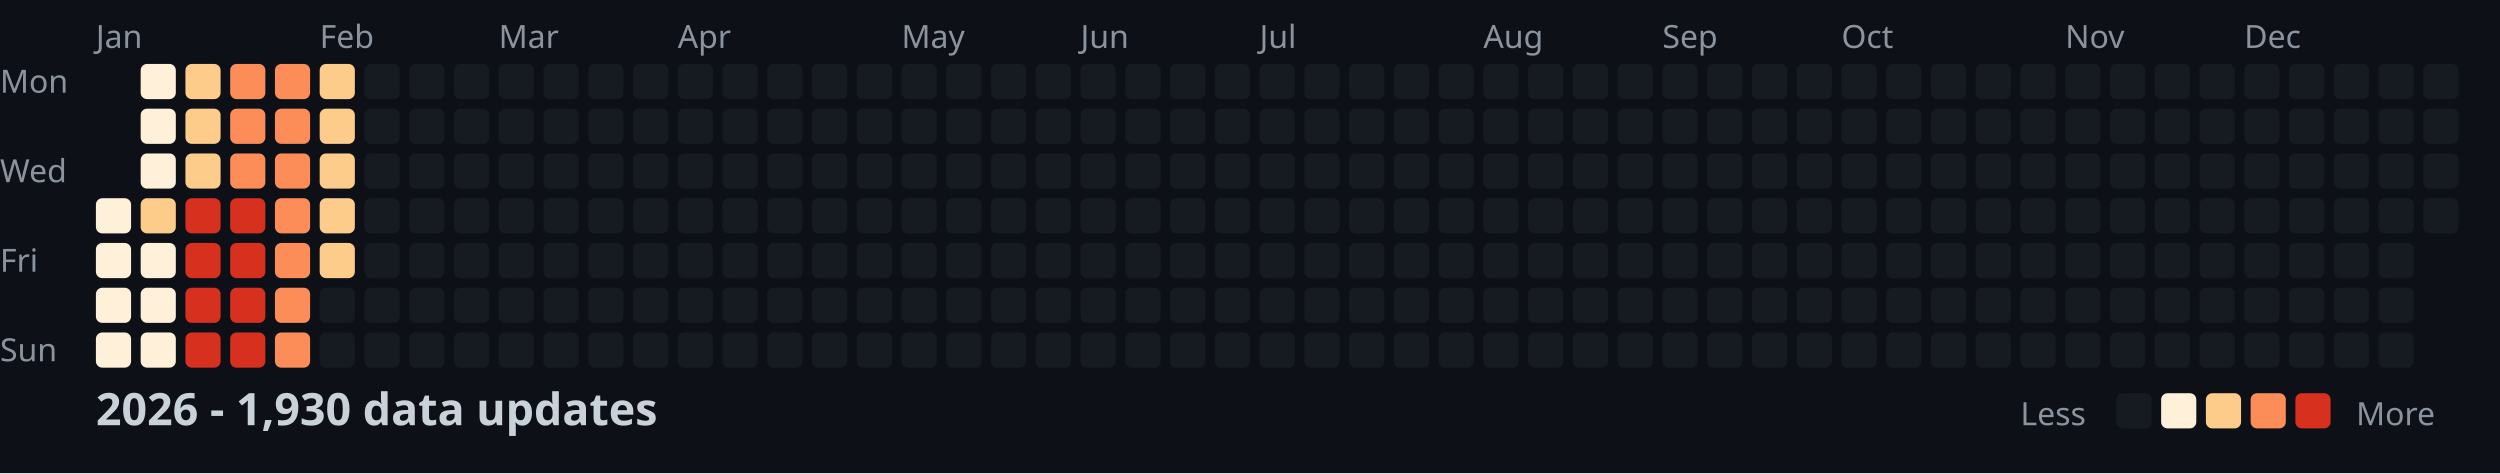
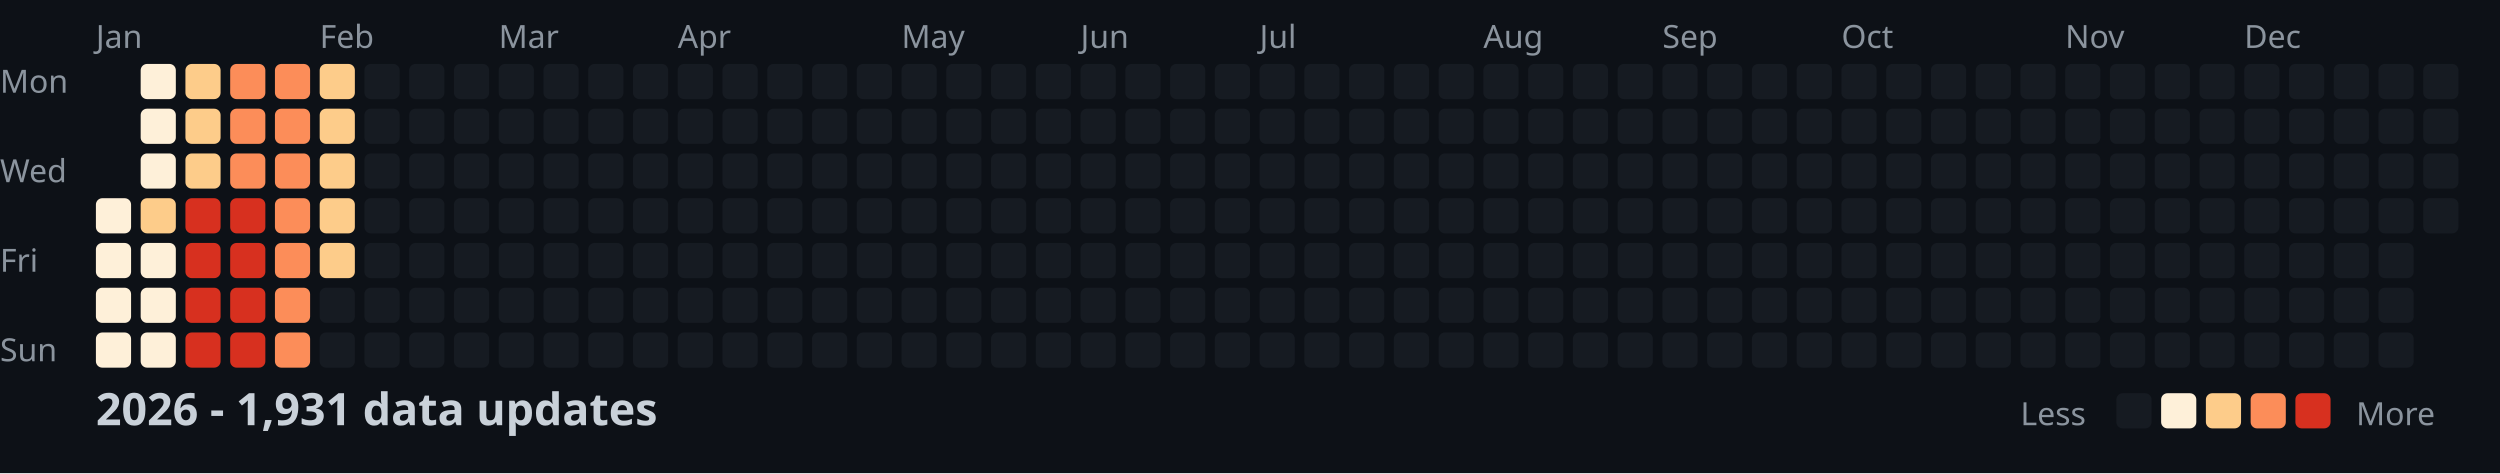
<svg xmlns="http://www.w3.org/2000/svg" width="782" height="148">
  <style>
    .month { font: 10px sans-serif; fill: #8b949e; }
    .day { font: 10px sans-serif; fill: #8b949e; }
    .title { font: bold 14px sans-serif; fill: #c9d1d9; }
    .legend { font: 10px sans-serif; fill: #8b949e; }
  </style>
  <rect width="100%" height="100%" fill="#0d1117" />
  <text x="0" y="29" class="day">Mon</text>
  <text x="0" y="57" class="day">Wed</text>
  <text x="0" y="85" class="day">Fri</text>
  <text x="0" y="113" class="day">Sun</text>
  <text x="30" y="15" class="month">Jan</text>
  <text x="100" y="15" class="month">Feb</text>
  <text x="156" y="15" class="month">Mar</text>
  <text x="212" y="15" class="month">Apr</text>
  <text x="282" y="15" class="month">May</text>
  <text x="338" y="15" class="month">Jun</text>
  <text x="394" y="15" class="month">Jul</text>
  <text x="464" y="15" class="month">Aug</text>
  <text x="520" y="15" class="month">Sep</text>
  <text x="576" y="15" class="month">Oct</text>
  <text x="646" y="15" class="month">Nov</text>
  <text x="702" y="15" class="month">Dec</text>
  <rect x="30" y="62" width="11" height="11" fill="#fef0d9" rx="2" />
  <rect x="30" y="76" width="11" height="11" fill="#fef0d9" rx="2" />
  <rect x="30" y="90" width="11" height="11" fill="#fef0d9" rx="2" />
  <rect x="30" y="104" width="11" height="11" fill="#fef0d9" rx="2" />
  <rect x="44" y="20" width="11" height="11" fill="#fef0d9" rx="2" />
  <rect x="44" y="34" width="11" height="11" fill="#fef0d9" rx="2" />
  <rect x="44" y="48" width="11" height="11" fill="#fef0d9" rx="2" />
  <rect x="44" y="62" width="11" height="11" fill="#fdcc8a" rx="2" />
  <rect x="44" y="76" width="11" height="11" fill="#fef0d9" rx="2" />
  <rect x="44" y="90" width="11" height="11" fill="#fef0d9" rx="2" />
  <rect x="44" y="104" width="11" height="11" fill="#fef0d9" rx="2" />
  <rect x="58" y="20" width="11" height="11" fill="#fdcc8a" rx="2" />
  <rect x="58" y="34" width="11" height="11" fill="#fdcc8a" rx="2" />
  <rect x="58" y="48" width="11" height="11" fill="#fdcc8a" rx="2" />
  <rect x="58" y="62" width="11" height="11" fill="#d7301f" rx="2" />
  <rect x="58" y="76" width="11" height="11" fill="#d7301f" rx="2" />
  <rect x="58" y="90" width="11" height="11" fill="#d7301f" rx="2" />
  <rect x="58" y="104" width="11" height="11" fill="#d7301f" rx="2" />
  <rect x="72" y="20" width="11" height="11" fill="#fc8d59" rx="2" />
  <rect x="72" y="34" width="11" height="11" fill="#fc8d59" rx="2" />
  <rect x="72" y="48" width="11" height="11" fill="#fc8d59" rx="2" />
  <rect x="72" y="62" width="11" height="11" fill="#d7301f" rx="2" />
  <rect x="72" y="76" width="11" height="11" fill="#d7301f" rx="2" />
  <rect x="72" y="90" width="11" height="11" fill="#d7301f" rx="2" />
  <rect x="72" y="104" width="11" height="11" fill="#d7301f" rx="2" />
  <rect x="86" y="20" width="11" height="11" fill="#fc8d59" rx="2" />
  <rect x="86" y="34" width="11" height="11" fill="#fc8d59" rx="2" />
  <rect x="86" y="48" width="11" height="11" fill="#fc8d59" rx="2" />
  <rect x="86" y="62" width="11" height="11" fill="#fc8d59" rx="2" />
  <rect x="86" y="76" width="11" height="11" fill="#fc8d59" rx="2" />
  <rect x="86" y="90" width="11" height="11" fill="#fc8d59" rx="2" />
  <rect x="86" y="104" width="11" height="11" fill="#fc8d59" rx="2" />
  <rect x="100" y="20" width="11" height="11" fill="#fdcc8a" rx="2" />
  <rect x="100" y="34" width="11" height="11" fill="#fdcc8a" rx="2" />
  <rect x="100" y="48" width="11" height="11" fill="#fdcc8a" rx="2" />
  <rect x="100" y="62" width="11" height="11" fill="#fdcc8a" rx="2" />
  <rect x="100" y="76" width="11" height="11" fill="#fdcc8a" rx="2" />
  <rect x="100" y="90" width="11" height="11" fill="#161b22" rx="2" />
  <rect x="100" y="104" width="11" height="11" fill="#161b22" rx="2" />
  <rect x="114" y="20" width="11" height="11" fill="#161b22" rx="2" />
  <rect x="114" y="34" width="11" height="11" fill="#161b22" rx="2" />
  <rect x="114" y="48" width="11" height="11" fill="#161b22" rx="2" />
  <rect x="114" y="62" width="11" height="11" fill="#161b22" rx="2" />
  <rect x="114" y="76" width="11" height="11" fill="#161b22" rx="2" />
  <rect x="114" y="90" width="11" height="11" fill="#161b22" rx="2" />
  <rect x="114" y="104" width="11" height="11" fill="#161b22" rx="2" />
  <rect x="128" y="20" width="11" height="11" fill="#161b22" rx="2" />
  <rect x="128" y="34" width="11" height="11" fill="#161b22" rx="2" />
  <rect x="128" y="48" width="11" height="11" fill="#161b22" rx="2" />
  <rect x="128" y="62" width="11" height="11" fill="#161b22" rx="2" />
  <rect x="128" y="76" width="11" height="11" fill="#161b22" rx="2" />
  <rect x="128" y="90" width="11" height="11" fill="#161b22" rx="2" />
  <rect x="128" y="104" width="11" height="11" fill="#161b22" rx="2" />
  <rect x="142" y="20" width="11" height="11" fill="#161b22" rx="2" />
  <rect x="142" y="34" width="11" height="11" fill="#161b22" rx="2" />
  <rect x="142" y="48" width="11" height="11" fill="#161b22" rx="2" />
  <rect x="142" y="62" width="11" height="11" fill="#161b22" rx="2" />
  <rect x="142" y="76" width="11" height="11" fill="#161b22" rx="2" />
  <rect x="142" y="90" width="11" height="11" fill="#161b22" rx="2" />
  <rect x="142" y="104" width="11" height="11" fill="#161b22" rx="2" />
  <rect x="156" y="20" width="11" height="11" fill="#161b22" rx="2" />
  <rect x="156" y="34" width="11" height="11" fill="#161b22" rx="2" />
  <rect x="156" y="48" width="11" height="11" fill="#161b22" rx="2" />
  <rect x="156" y="62" width="11" height="11" fill="#161b22" rx="2" />
  <rect x="156" y="76" width="11" height="11" fill="#161b22" rx="2" />
  <rect x="156" y="90" width="11" height="11" fill="#161b22" rx="2" />
  <rect x="156" y="104" width="11" height="11" fill="#161b22" rx="2" />
  <rect x="170" y="20" width="11" height="11" fill="#161b22" rx="2" />
  <rect x="170" y="34" width="11" height="11" fill="#161b22" rx="2" />
  <rect x="170" y="48" width="11" height="11" fill="#161b22" rx="2" />
  <rect x="170" y="62" width="11" height="11" fill="#161b22" rx="2" />
  <rect x="170" y="76" width="11" height="11" fill="#161b22" rx="2" />
  <rect x="170" y="90" width="11" height="11" fill="#161b22" rx="2" />
  <rect x="170" y="104" width="11" height="11" fill="#161b22" rx="2" />
  <rect x="184" y="20" width="11" height="11" fill="#161b22" rx="2" />
  <rect x="184" y="34" width="11" height="11" fill="#161b22" rx="2" />
  <rect x="184" y="48" width="11" height="11" fill="#161b22" rx="2" />
  <rect x="184" y="62" width="11" height="11" fill="#161b22" rx="2" />
  <rect x="184" y="76" width="11" height="11" fill="#161b22" rx="2" />
  <rect x="184" y="90" width="11" height="11" fill="#161b22" rx="2" />
  <rect x="184" y="104" width="11" height="11" fill="#161b22" rx="2" />
  <rect x="198" y="20" width="11" height="11" fill="#161b22" rx="2" />
  <rect x="198" y="34" width="11" height="11" fill="#161b22" rx="2" />
  <rect x="198" y="48" width="11" height="11" fill="#161b22" rx="2" />
  <rect x="198" y="62" width="11" height="11" fill="#161b22" rx="2" />
  <rect x="198" y="76" width="11" height="11" fill="#161b22" rx="2" />
  <rect x="198" y="90" width="11" height="11" fill="#161b22" rx="2" />
  <rect x="198" y="104" width="11" height="11" fill="#161b22" rx="2" />
  <rect x="212" y="20" width="11" height="11" fill="#161b22" rx="2" />
  <rect x="212" y="34" width="11" height="11" fill="#161b22" rx="2" />
  <rect x="212" y="48" width="11" height="11" fill="#161b22" rx="2" />
  <rect x="212" y="62" width="11" height="11" fill="#161b22" rx="2" />
  <rect x="212" y="76" width="11" height="11" fill="#161b22" rx="2" />
  <rect x="212" y="90" width="11" height="11" fill="#161b22" rx="2" />
  <rect x="212" y="104" width="11" height="11" fill="#161b22" rx="2" />
  <rect x="226" y="20" width="11" height="11" fill="#161b22" rx="2" />
  <rect x="226" y="34" width="11" height="11" fill="#161b22" rx="2" />
  <rect x="226" y="48" width="11" height="11" fill="#161b22" rx="2" />
  <rect x="226" y="62" width="11" height="11" fill="#161b22" rx="2" />
  <rect x="226" y="76" width="11" height="11" fill="#161b22" rx="2" />
  <rect x="226" y="90" width="11" height="11" fill="#161b22" rx="2" />
  <rect x="226" y="104" width="11" height="11" fill="#161b22" rx="2" />
  <rect x="240" y="20" width="11" height="11" fill="#161b22" rx="2" />
  <rect x="240" y="34" width="11" height="11" fill="#161b22" rx="2" />
  <rect x="240" y="48" width="11" height="11" fill="#161b22" rx="2" />
  <rect x="240" y="62" width="11" height="11" fill="#161b22" rx="2" />
  <rect x="240" y="76" width="11" height="11" fill="#161b22" rx="2" />
  <rect x="240" y="90" width="11" height="11" fill="#161b22" rx="2" />
  <rect x="240" y="104" width="11" height="11" fill="#161b22" rx="2" />
  <rect x="254" y="20" width="11" height="11" fill="#161b22" rx="2" />
  <rect x="254" y="34" width="11" height="11" fill="#161b22" rx="2" />
  <rect x="254" y="48" width="11" height="11" fill="#161b22" rx="2" />
  <rect x="254" y="62" width="11" height="11" fill="#161b22" rx="2" />
  <rect x="254" y="76" width="11" height="11" fill="#161b22" rx="2" />
  <rect x="254" y="90" width="11" height="11" fill="#161b22" rx="2" />
  <rect x="254" y="104" width="11" height="11" fill="#161b22" rx="2" />
  <rect x="268" y="20" width="11" height="11" fill="#161b22" rx="2" />
  <rect x="268" y="34" width="11" height="11" fill="#161b22" rx="2" />
  <rect x="268" y="48" width="11" height="11" fill="#161b22" rx="2" />
  <rect x="268" y="62" width="11" height="11" fill="#161b22" rx="2" />
  <rect x="268" y="76" width="11" height="11" fill="#161b22" rx="2" />
  <rect x="268" y="90" width="11" height="11" fill="#161b22" rx="2" />
  <rect x="268" y="104" width="11" height="11" fill="#161b22" rx="2" />
  <rect x="282" y="20" width="11" height="11" fill="#161b22" rx="2" />
  <rect x="282" y="34" width="11" height="11" fill="#161b22" rx="2" />
  <rect x="282" y="48" width="11" height="11" fill="#161b22" rx="2" />
  <rect x="282" y="62" width="11" height="11" fill="#161b22" rx="2" />
  <rect x="282" y="76" width="11" height="11" fill="#161b22" rx="2" />
  <rect x="282" y="90" width="11" height="11" fill="#161b22" rx="2" />
  <rect x="282" y="104" width="11" height="11" fill="#161b22" rx="2" />
  <rect x="296" y="20" width="11" height="11" fill="#161b22" rx="2" />
  <rect x="296" y="34" width="11" height="11" fill="#161b22" rx="2" />
  <rect x="296" y="48" width="11" height="11" fill="#161b22" rx="2" />
  <rect x="296" y="62" width="11" height="11" fill="#161b22" rx="2" />
  <rect x="296" y="76" width="11" height="11" fill="#161b22" rx="2" />
  <rect x="296" y="90" width="11" height="11" fill="#161b22" rx="2" />
  <rect x="296" y="104" width="11" height="11" fill="#161b22" rx="2" />
  <rect x="310" y="20" width="11" height="11" fill="#161b22" rx="2" />
  <rect x="310" y="34" width="11" height="11" fill="#161b22" rx="2" />
  <rect x="310" y="48" width="11" height="11" fill="#161b22" rx="2" />
  <rect x="310" y="62" width="11" height="11" fill="#161b22" rx="2" />
  <rect x="310" y="76" width="11" height="11" fill="#161b22" rx="2" />
  <rect x="310" y="90" width="11" height="11" fill="#161b22" rx="2" />
  <rect x="310" y="104" width="11" height="11" fill="#161b22" rx="2" />
  <rect x="324" y="20" width="11" height="11" fill="#161b22" rx="2" />
  <rect x="324" y="34" width="11" height="11" fill="#161b22" rx="2" />
  <rect x="324" y="48" width="11" height="11" fill="#161b22" rx="2" />
  <rect x="324" y="62" width="11" height="11" fill="#161b22" rx="2" />
  <rect x="324" y="76" width="11" height="11" fill="#161b22" rx="2" />
  <rect x="324" y="90" width="11" height="11" fill="#161b22" rx="2" />
  <rect x="324" y="104" width="11" height="11" fill="#161b22" rx="2" />
  <rect x="338" y="20" width="11" height="11" fill="#161b22" rx="2" />
  <rect x="338" y="34" width="11" height="11" fill="#161b22" rx="2" />
  <rect x="338" y="48" width="11" height="11" fill="#161b22" rx="2" />
  <rect x="338" y="62" width="11" height="11" fill="#161b22" rx="2" />
  <rect x="338" y="76" width="11" height="11" fill="#161b22" rx="2" />
  <rect x="338" y="90" width="11" height="11" fill="#161b22" rx="2" />
  <rect x="338" y="104" width="11" height="11" fill="#161b22" rx="2" />
  <rect x="352" y="20" width="11" height="11" fill="#161b22" rx="2" />
  <rect x="352" y="34" width="11" height="11" fill="#161b22" rx="2" />
  <rect x="352" y="48" width="11" height="11" fill="#161b22" rx="2" />
  <rect x="352" y="62" width="11" height="11" fill="#161b22" rx="2" />
  <rect x="352" y="76" width="11" height="11" fill="#161b22" rx="2" />
  <rect x="352" y="90" width="11" height="11" fill="#161b22" rx="2" />
  <rect x="352" y="104" width="11" height="11" fill="#161b22" rx="2" />
  <rect x="366" y="20" width="11" height="11" fill="#161b22" rx="2" />
  <rect x="366" y="34" width="11" height="11" fill="#161b22" rx="2" />
  <rect x="366" y="48" width="11" height="11" fill="#161b22" rx="2" />
  <rect x="366" y="62" width="11" height="11" fill="#161b22" rx="2" />
  <rect x="366" y="76" width="11" height="11" fill="#161b22" rx="2" />
  <rect x="366" y="90" width="11" height="11" fill="#161b22" rx="2" />
  <rect x="366" y="104" width="11" height="11" fill="#161b22" rx="2" />
  <rect x="380" y="20" width="11" height="11" fill="#161b22" rx="2" />
  <rect x="380" y="34" width="11" height="11" fill="#161b22" rx="2" />
  <rect x="380" y="48" width="11" height="11" fill="#161b22" rx="2" />
  <rect x="380" y="62" width="11" height="11" fill="#161b22" rx="2" />
  <rect x="380" y="76" width="11" height="11" fill="#161b22" rx="2" />
  <rect x="380" y="90" width="11" height="11" fill="#161b22" rx="2" />
  <rect x="380" y="104" width="11" height="11" fill="#161b22" rx="2" />
  <rect x="394" y="20" width="11" height="11" fill="#161b22" rx="2" />
  <rect x="394" y="34" width="11" height="11" fill="#161b22" rx="2" />
  <rect x="394" y="48" width="11" height="11" fill="#161b22" rx="2" />
  <rect x="394" y="62" width="11" height="11" fill="#161b22" rx="2" />
  <rect x="394" y="76" width="11" height="11" fill="#161b22" rx="2" />
  <rect x="394" y="90" width="11" height="11" fill="#161b22" rx="2" />
  <rect x="394" y="104" width="11" height="11" fill="#161b22" rx="2" />
  <rect x="408" y="20" width="11" height="11" fill="#161b22" rx="2" />
  <rect x="408" y="34" width="11" height="11" fill="#161b22" rx="2" />
  <rect x="408" y="48" width="11" height="11" fill="#161b22" rx="2" />
  <rect x="408" y="62" width="11" height="11" fill="#161b22" rx="2" />
  <rect x="408" y="76" width="11" height="11" fill="#161b22" rx="2" />
  <rect x="408" y="90" width="11" height="11" fill="#161b22" rx="2" />
  <rect x="408" y="104" width="11" height="11" fill="#161b22" rx="2" />
  <rect x="422" y="20" width="11" height="11" fill="#161b22" rx="2" />
  <rect x="422" y="34" width="11" height="11" fill="#161b22" rx="2" />
  <rect x="422" y="48" width="11" height="11" fill="#161b22" rx="2" />
  <rect x="422" y="62" width="11" height="11" fill="#161b22" rx="2" />
  <rect x="422" y="76" width="11" height="11" fill="#161b22" rx="2" />
  <rect x="422" y="90" width="11" height="11" fill="#161b22" rx="2" />
  <rect x="422" y="104" width="11" height="11" fill="#161b22" rx="2" />
  <rect x="436" y="20" width="11" height="11" fill="#161b22" rx="2" />
  <rect x="436" y="34" width="11" height="11" fill="#161b22" rx="2" />
  <rect x="436" y="48" width="11" height="11" fill="#161b22" rx="2" />
  <rect x="436" y="62" width="11" height="11" fill="#161b22" rx="2" />
  <rect x="436" y="76" width="11" height="11" fill="#161b22" rx="2" />
  <rect x="436" y="90" width="11" height="11" fill="#161b22" rx="2" />
  <rect x="436" y="104" width="11" height="11" fill="#161b22" rx="2" />
  <rect x="450" y="20" width="11" height="11" fill="#161b22" rx="2" />
  <rect x="450" y="34" width="11" height="11" fill="#161b22" rx="2" />
  <rect x="450" y="48" width="11" height="11" fill="#161b22" rx="2" />
  <rect x="450" y="62" width="11" height="11" fill="#161b22" rx="2" />
  <rect x="450" y="76" width="11" height="11" fill="#161b22" rx="2" />
  <rect x="450" y="90" width="11" height="11" fill="#161b22" rx="2" />
  <rect x="450" y="104" width="11" height="11" fill="#161b22" rx="2" />
  <rect x="464" y="20" width="11" height="11" fill="#161b22" rx="2" />
  <rect x="464" y="34" width="11" height="11" fill="#161b22" rx="2" />
  <rect x="464" y="48" width="11" height="11" fill="#161b22" rx="2" />
  <rect x="464" y="62" width="11" height="11" fill="#161b22" rx="2" />
  <rect x="464" y="76" width="11" height="11" fill="#161b22" rx="2" />
  <rect x="464" y="90" width="11" height="11" fill="#161b22" rx="2" />
  <rect x="464" y="104" width="11" height="11" fill="#161b22" rx="2" />
  <rect x="478" y="20" width="11" height="11" fill="#161b22" rx="2" />
  <rect x="478" y="34" width="11" height="11" fill="#161b22" rx="2" />
  <rect x="478" y="48" width="11" height="11" fill="#161b22" rx="2" />
  <rect x="478" y="62" width="11" height="11" fill="#161b22" rx="2" />
  <rect x="478" y="76" width="11" height="11" fill="#161b22" rx="2" />
  <rect x="478" y="90" width="11" height="11" fill="#161b22" rx="2" />
  <rect x="478" y="104" width="11" height="11" fill="#161b22" rx="2" />
  <rect x="492" y="20" width="11" height="11" fill="#161b22" rx="2" />
  <rect x="492" y="34" width="11" height="11" fill="#161b22" rx="2" />
  <rect x="492" y="48" width="11" height="11" fill="#161b22" rx="2" />
  <rect x="492" y="62" width="11" height="11" fill="#161b22" rx="2" />
  <rect x="492" y="76" width="11" height="11" fill="#161b22" rx="2" />
  <rect x="492" y="90" width="11" height="11" fill="#161b22" rx="2" />
  <rect x="492" y="104" width="11" height="11" fill="#161b22" rx="2" />
  <rect x="506" y="20" width="11" height="11" fill="#161b22" rx="2" />
  <rect x="506" y="34" width="11" height="11" fill="#161b22" rx="2" />
  <rect x="506" y="48" width="11" height="11" fill="#161b22" rx="2" />
  <rect x="506" y="62" width="11" height="11" fill="#161b22" rx="2" />
  <rect x="506" y="76" width="11" height="11" fill="#161b22" rx="2" />
  <rect x="506" y="90" width="11" height="11" fill="#161b22" rx="2" />
  <rect x="506" y="104" width="11" height="11" fill="#161b22" rx="2" />
  <rect x="520" y="20" width="11" height="11" fill="#161b22" rx="2" />
  <rect x="520" y="34" width="11" height="11" fill="#161b22" rx="2" />
  <rect x="520" y="48" width="11" height="11" fill="#161b22" rx="2" />
  <rect x="520" y="62" width="11" height="11" fill="#161b22" rx="2" />
  <rect x="520" y="76" width="11" height="11" fill="#161b22" rx="2" />
  <rect x="520" y="90" width="11" height="11" fill="#161b22" rx="2" />
  <rect x="520" y="104" width="11" height="11" fill="#161b22" rx="2" />
  <rect x="534" y="20" width="11" height="11" fill="#161b22" rx="2" />
  <rect x="534" y="34" width="11" height="11" fill="#161b22" rx="2" />
  <rect x="534" y="48" width="11" height="11" fill="#161b22" rx="2" />
  <rect x="534" y="62" width="11" height="11" fill="#161b22" rx="2" />
  <rect x="534" y="76" width="11" height="11" fill="#161b22" rx="2" />
  <rect x="534" y="90" width="11" height="11" fill="#161b22" rx="2" />
  <rect x="534" y="104" width="11" height="11" fill="#161b22" rx="2" />
  <rect x="548" y="20" width="11" height="11" fill="#161b22" rx="2" />
  <rect x="548" y="34" width="11" height="11" fill="#161b22" rx="2" />
  <rect x="548" y="48" width="11" height="11" fill="#161b22" rx="2" />
  <rect x="548" y="62" width="11" height="11" fill="#161b22" rx="2" />
  <rect x="548" y="76" width="11" height="11" fill="#161b22" rx="2" />
  <rect x="548" y="90" width="11" height="11" fill="#161b22" rx="2" />
  <rect x="548" y="104" width="11" height="11" fill="#161b22" rx="2" />
  <rect x="562" y="20" width="11" height="11" fill="#161b22" rx="2" />
  <rect x="562" y="34" width="11" height="11" fill="#161b22" rx="2" />
  <rect x="562" y="48" width="11" height="11" fill="#161b22" rx="2" />
  <rect x="562" y="62" width="11" height="11" fill="#161b22" rx="2" />
  <rect x="562" y="76" width="11" height="11" fill="#161b22" rx="2" />
  <rect x="562" y="90" width="11" height="11" fill="#161b22" rx="2" />
  <rect x="562" y="104" width="11" height="11" fill="#161b22" rx="2" />
  <rect x="576" y="20" width="11" height="11" fill="#161b22" rx="2" />
  <rect x="576" y="34" width="11" height="11" fill="#161b22" rx="2" />
  <rect x="576" y="48" width="11" height="11" fill="#161b22" rx="2" />
  <rect x="576" y="62" width="11" height="11" fill="#161b22" rx="2" />
  <rect x="576" y="76" width="11" height="11" fill="#161b22" rx="2" />
  <rect x="576" y="90" width="11" height="11" fill="#161b22" rx="2" />
  <rect x="576" y="104" width="11" height="11" fill="#161b22" rx="2" />
  <rect x="590" y="20" width="11" height="11" fill="#161b22" rx="2" />
  <rect x="590" y="34" width="11" height="11" fill="#161b22" rx="2" />
  <rect x="590" y="48" width="11" height="11" fill="#161b22" rx="2" />
  <rect x="590" y="62" width="11" height="11" fill="#161b22" rx="2" />
  <rect x="590" y="76" width="11" height="11" fill="#161b22" rx="2" />
  <rect x="590" y="90" width="11" height="11" fill="#161b22" rx="2" />
  <rect x="590" y="104" width="11" height="11" fill="#161b22" rx="2" />
  <rect x="604" y="20" width="11" height="11" fill="#161b22" rx="2" />
  <rect x="604" y="34" width="11" height="11" fill="#161b22" rx="2" />
  <rect x="604" y="48" width="11" height="11" fill="#161b22" rx="2" />
  <rect x="604" y="62" width="11" height="11" fill="#161b22" rx="2" />
  <rect x="604" y="76" width="11" height="11" fill="#161b22" rx="2" />
  <rect x="604" y="90" width="11" height="11" fill="#161b22" rx="2" />
  <rect x="604" y="104" width="11" height="11" fill="#161b22" rx="2" />
  <rect x="618" y="20" width="11" height="11" fill="#161b22" rx="2" />
  <rect x="618" y="34" width="11" height="11" fill="#161b22" rx="2" />
  <rect x="618" y="48" width="11" height="11" fill="#161b22" rx="2" />
  <rect x="618" y="62" width="11" height="11" fill="#161b22" rx="2" />
  <rect x="618" y="76" width="11" height="11" fill="#161b22" rx="2" />
  <rect x="618" y="90" width="11" height="11" fill="#161b22" rx="2" />
  <rect x="618" y="104" width="11" height="11" fill="#161b22" rx="2" />
  <rect x="632" y="20" width="11" height="11" fill="#161b22" rx="2" />
  <rect x="632" y="34" width="11" height="11" fill="#161b22" rx="2" />
  <rect x="632" y="48" width="11" height="11" fill="#161b22" rx="2" />
  <rect x="632" y="62" width="11" height="11" fill="#161b22" rx="2" />
  <rect x="632" y="76" width="11" height="11" fill="#161b22" rx="2" />
  <rect x="632" y="90" width="11" height="11" fill="#161b22" rx="2" />
  <rect x="632" y="104" width="11" height="11" fill="#161b22" rx="2" />
  <rect x="646" y="20" width="11" height="11" fill="#161b22" rx="2" />
  <rect x="646" y="34" width="11" height="11" fill="#161b22" rx="2" />
  <rect x="646" y="48" width="11" height="11" fill="#161b22" rx="2" />
  <rect x="646" y="62" width="11" height="11" fill="#161b22" rx="2" />
  <rect x="646" y="76" width="11" height="11" fill="#161b22" rx="2" />
  <rect x="646" y="90" width="11" height="11" fill="#161b22" rx="2" />
  <rect x="646" y="104" width="11" height="11" fill="#161b22" rx="2" />
  <rect x="660" y="20" width="11" height="11" fill="#161b22" rx="2" />
  <rect x="660" y="34" width="11" height="11" fill="#161b22" rx="2" />
  <rect x="660" y="48" width="11" height="11" fill="#161b22" rx="2" />
  <rect x="660" y="62" width="11" height="11" fill="#161b22" rx="2" />
  <rect x="660" y="76" width="11" height="11" fill="#161b22" rx="2" />
  <rect x="660" y="90" width="11" height="11" fill="#161b22" rx="2" />
  <rect x="660" y="104" width="11" height="11" fill="#161b22" rx="2" />
  <rect x="674" y="20" width="11" height="11" fill="#161b22" rx="2" />
  <rect x="674" y="34" width="11" height="11" fill="#161b22" rx="2" />
  <rect x="674" y="48" width="11" height="11" fill="#161b22" rx="2" />
  <rect x="674" y="62" width="11" height="11" fill="#161b22" rx="2" />
  <rect x="674" y="76" width="11" height="11" fill="#161b22" rx="2" />
  <rect x="674" y="90" width="11" height="11" fill="#161b22" rx="2" />
  <rect x="674" y="104" width="11" height="11" fill="#161b22" rx="2" />
  <rect x="688" y="20" width="11" height="11" fill="#161b22" rx="2" />
  <rect x="688" y="34" width="11" height="11" fill="#161b22" rx="2" />
  <rect x="688" y="48" width="11" height="11" fill="#161b22" rx="2" />
  <rect x="688" y="62" width="11" height="11" fill="#161b22" rx="2" />
  <rect x="688" y="76" width="11" height="11" fill="#161b22" rx="2" />
  <rect x="688" y="90" width="11" height="11" fill="#161b22" rx="2" />
  <rect x="688" y="104" width="11" height="11" fill="#161b22" rx="2" />
  <rect x="702" y="20" width="11" height="11" fill="#161b22" rx="2" />
  <rect x="702" y="34" width="11" height="11" fill="#161b22" rx="2" />
  <rect x="702" y="48" width="11" height="11" fill="#161b22" rx="2" />
  <rect x="702" y="62" width="11" height="11" fill="#161b22" rx="2" />
  <rect x="702" y="76" width="11" height="11" fill="#161b22" rx="2" />
  <rect x="702" y="90" width="11" height="11" fill="#161b22" rx="2" />
  <rect x="702" y="104" width="11" height="11" fill="#161b22" rx="2" />
  <rect x="716" y="20" width="11" height="11" fill="#161b22" rx="2" />
  <rect x="716" y="34" width="11" height="11" fill="#161b22" rx="2" />
  <rect x="716" y="48" width="11" height="11" fill="#161b22" rx="2" />
  <rect x="716" y="62" width="11" height="11" fill="#161b22" rx="2" />
  <rect x="716" y="76" width="11" height="11" fill="#161b22" rx="2" />
  <rect x="716" y="90" width="11" height="11" fill="#161b22" rx="2" />
  <rect x="716" y="104" width="11" height="11" fill="#161b22" rx="2" />
  <rect x="730" y="20" width="11" height="11" fill="#161b22" rx="2" />
  <rect x="730" y="34" width="11" height="11" fill="#161b22" rx="2" />
  <rect x="730" y="48" width="11" height="11" fill="#161b22" rx="2" />
  <rect x="730" y="62" width="11" height="11" fill="#161b22" rx="2" />
  <rect x="730" y="76" width="11" height="11" fill="#161b22" rx="2" />
  <rect x="730" y="90" width="11" height="11" fill="#161b22" rx="2" />
  <rect x="730" y="104" width="11" height="11" fill="#161b22" rx="2" />
  <rect x="744" y="20" width="11" height="11" fill="#161b22" rx="2" />
  <rect x="744" y="34" width="11" height="11" fill="#161b22" rx="2" />
  <rect x="744" y="48" width="11" height="11" fill="#161b22" rx="2" />
  <rect x="744" y="62" width="11" height="11" fill="#161b22" rx="2" />
  <rect x="744" y="76" width="11" height="11" fill="#161b22" rx="2" />
  <rect x="744" y="90" width="11" height="11" fill="#161b22" rx="2" />
  <rect x="744" y="104" width="11" height="11" fill="#161b22" rx="2" />
  <rect x="758" y="20" width="11" height="11" fill="#161b22" rx="2" />
  <rect x="758" y="34" width="11" height="11" fill="#161b22" rx="2" />
  <rect x="758" y="48" width="11" height="11" fill="#161b22" rx="2" />
  <rect x="758" y="62" width="11" height="11" fill="#161b22" rx="2" />
-   <text x="30" y="133" class="title">2026 - 1,930 data updates</text>
+   <text x="30" y="133" class="title">2026 - 1,931 data updates</text>
  <text x="632" y="133" class="legend">Less</text>
  <rect x="662" y="123" width="11" height="11" fill="#161b22" rx="2" />
  <rect x="676" y="123" width="11" height="11" fill="#fef0d9" rx="2" />
  <rect x="690" y="123" width="11" height="11" fill="#fdcc8a" rx="2" />
  <rect x="704" y="123" width="11" height="11" fill="#fc8d59" rx="2" />
  <rect x="718" y="123" width="11" height="11" fill="#d7301f" rx="2" />
  <text x="737" y="133" class="legend">More</text>
</svg>
